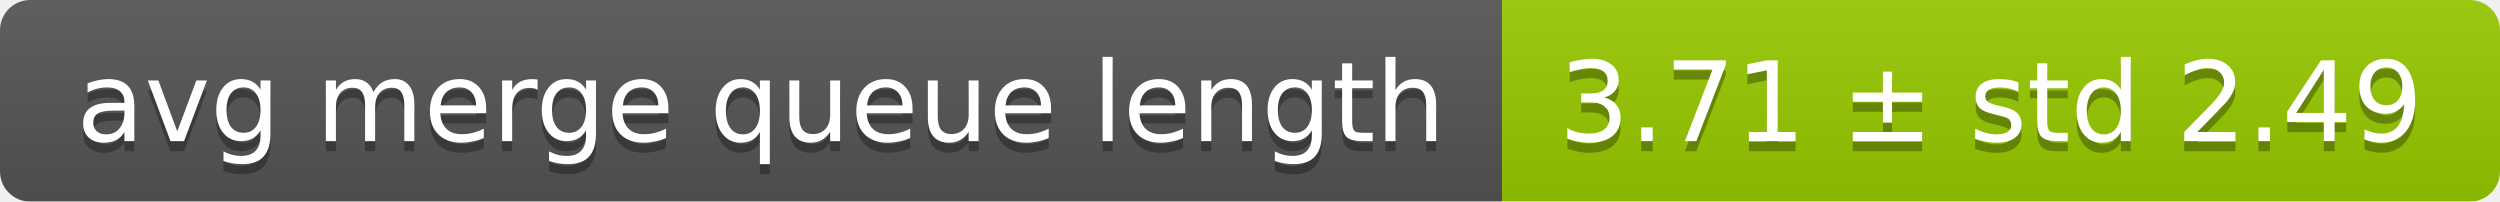
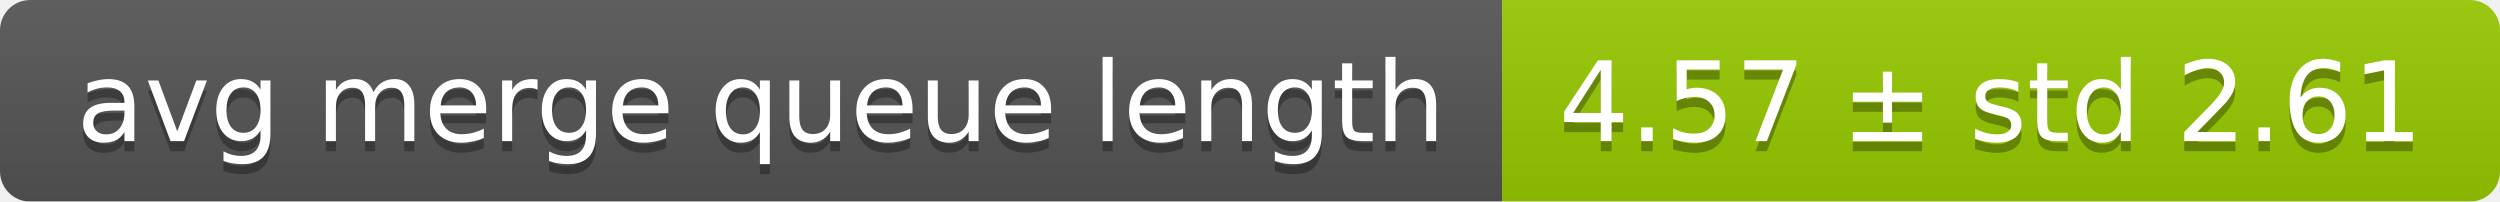
<svg xmlns="http://www.w3.org/2000/svg" width="248" height="20">
  <linearGradient id="smooth" x2="0" y2="100%">
    <stop offset="0" stop-color="#bbb" stop-opacity=".1" />
    <stop offset="1" stop-opacity=".1" />
  </linearGradient>
  <mask id="round">
    <rect width="248" height="20" rx="3" fill="#fff" />
  </mask>
  <g mask="url(#round)">
    <rect width="149" height="20" fill="#555" />
    <rect x="149" width="99" height="20" fill="#97ca00" />
    <rect width="248" height="20" fill="url(#smooth)" />
  </g>
  <g fill="#fff" text-anchor="middle" font-family="DejaVu Sans,Verdana,Geneva,sans-serif" font-size="11">
    <text x="75.5" y="15" fill="#010101" fill-opacity=".3">avg merge queue length</text>
    <text x="75.5" y="14">avg merge queue length</text>
-     <text x="197.5" y="15" fill="#010101" fill-opacity=".3">3.71 ± std 2.49</text>
-     <text x="197.5" y="14">3.71 ± std 2.49</text>
+     <text x="197.5" y="15" fill="#010101" fill-opacity=".3">4.57 ± std 2.61</text>
+     <text x="197.5" y="14">4.57 ± std 2.61</text>
  </g>
</svg>
